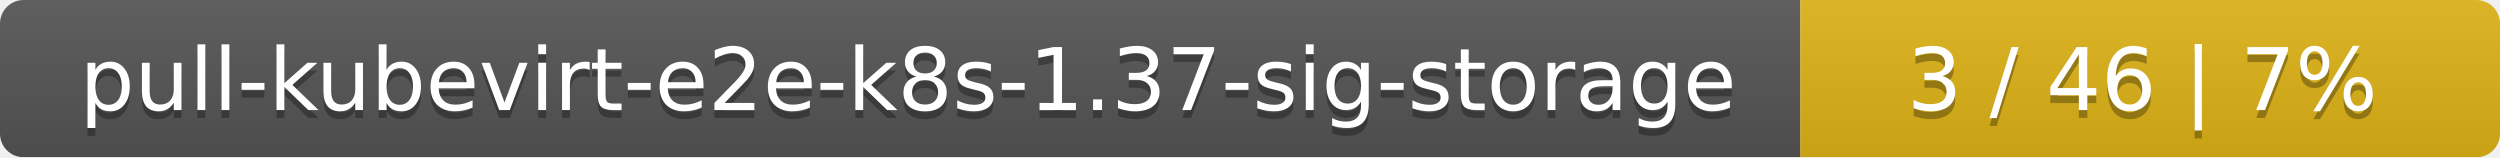
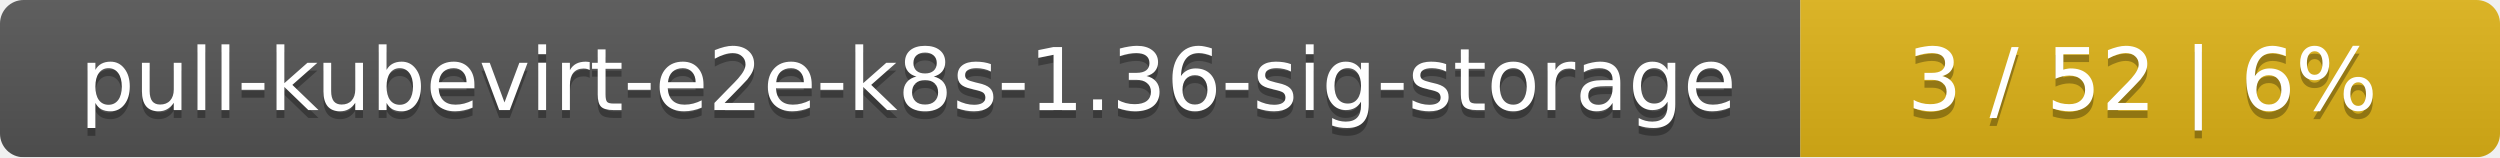
<svg xmlns="http://www.w3.org/2000/svg" width="318" height="20">
  <linearGradient id="smooth" x2="0" y2="100%">
    <stop offset="0" stop-color="#bbb" stop-opacity=".1" />
    <stop offset="1" stop-opacity=".1" />
  </linearGradient>
  <mask id="round">
    <rect width="318" height="20" rx="3" fill="#fff" />
  </mask>
  <g mask="url(#round)">
    <rect width="229" height="20" fill="#555" />
    <rect x="229" width="89" height="20" fill="#dfb317" />
    <rect width="318" height="20" fill="url(#smooth)" />
  </g>
  <g fill="#fff" text-anchor="middle" font-family="DejaVu Sans,Verdana,Geneva,sans-serif" font-size="11">
-     <text x="115.5" y="15" fill="#010101" fill-opacity=".3">pull-kubevirt-e2e-k8s-1.37-sig-storage</text>
-     <text x="115.5" y="14">pull-kubevirt-e2e-k8s-1.37-sig-storage</text>
-     <text x="272.5" y="15" fill="#010101" fill-opacity=".3">3 / 46    |    7%</text>
-     <text x="272.5" y="14">3 / 46    |    7%</text>
+     <text x="115.5" y="15" fill="#010101" fill-opacity=".3">pull-kubevirt-e2e-k8s-1.36-sig-storage</text>
+     <text x="115.5" y="14">pull-kubevirt-e2e-k8s-1.36-sig-storage</text>
+     <text x="272.5" y="15" fill="#010101" fill-opacity=".3">3 / 52    |    6%</text>
+     <text x="272.5" y="14">3 / 52    |    6%</text>
  </g>
</svg>
